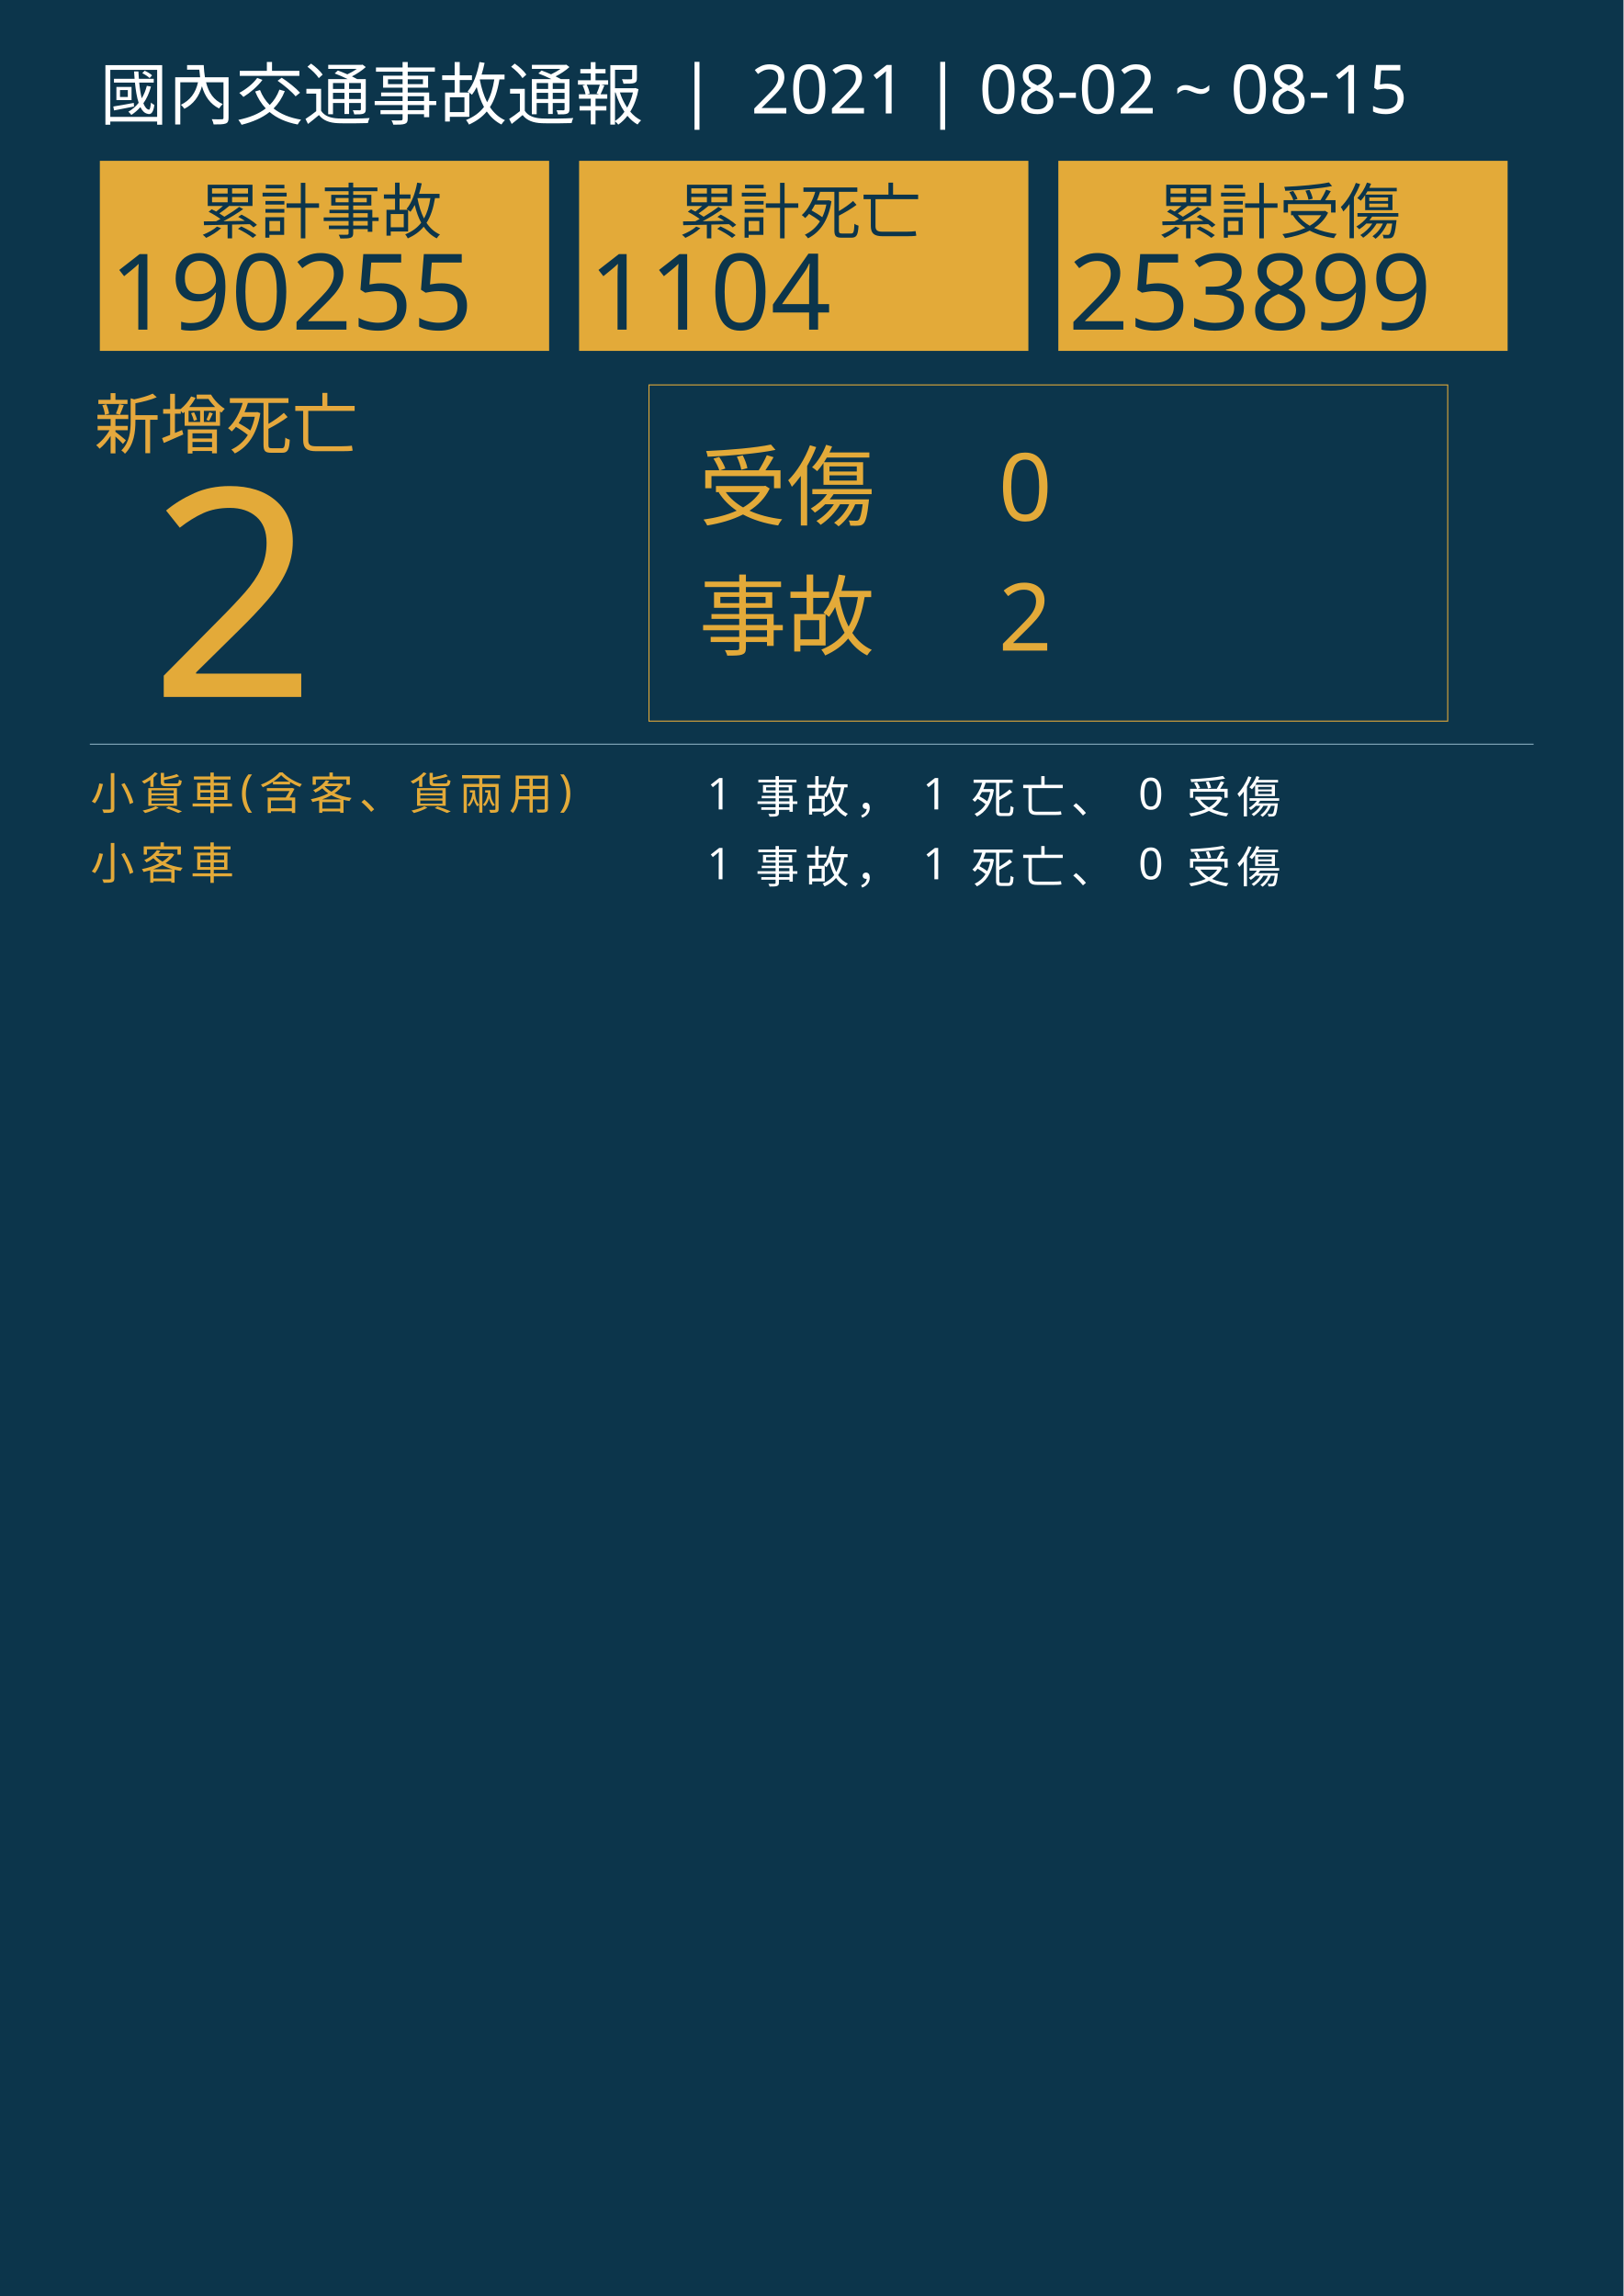
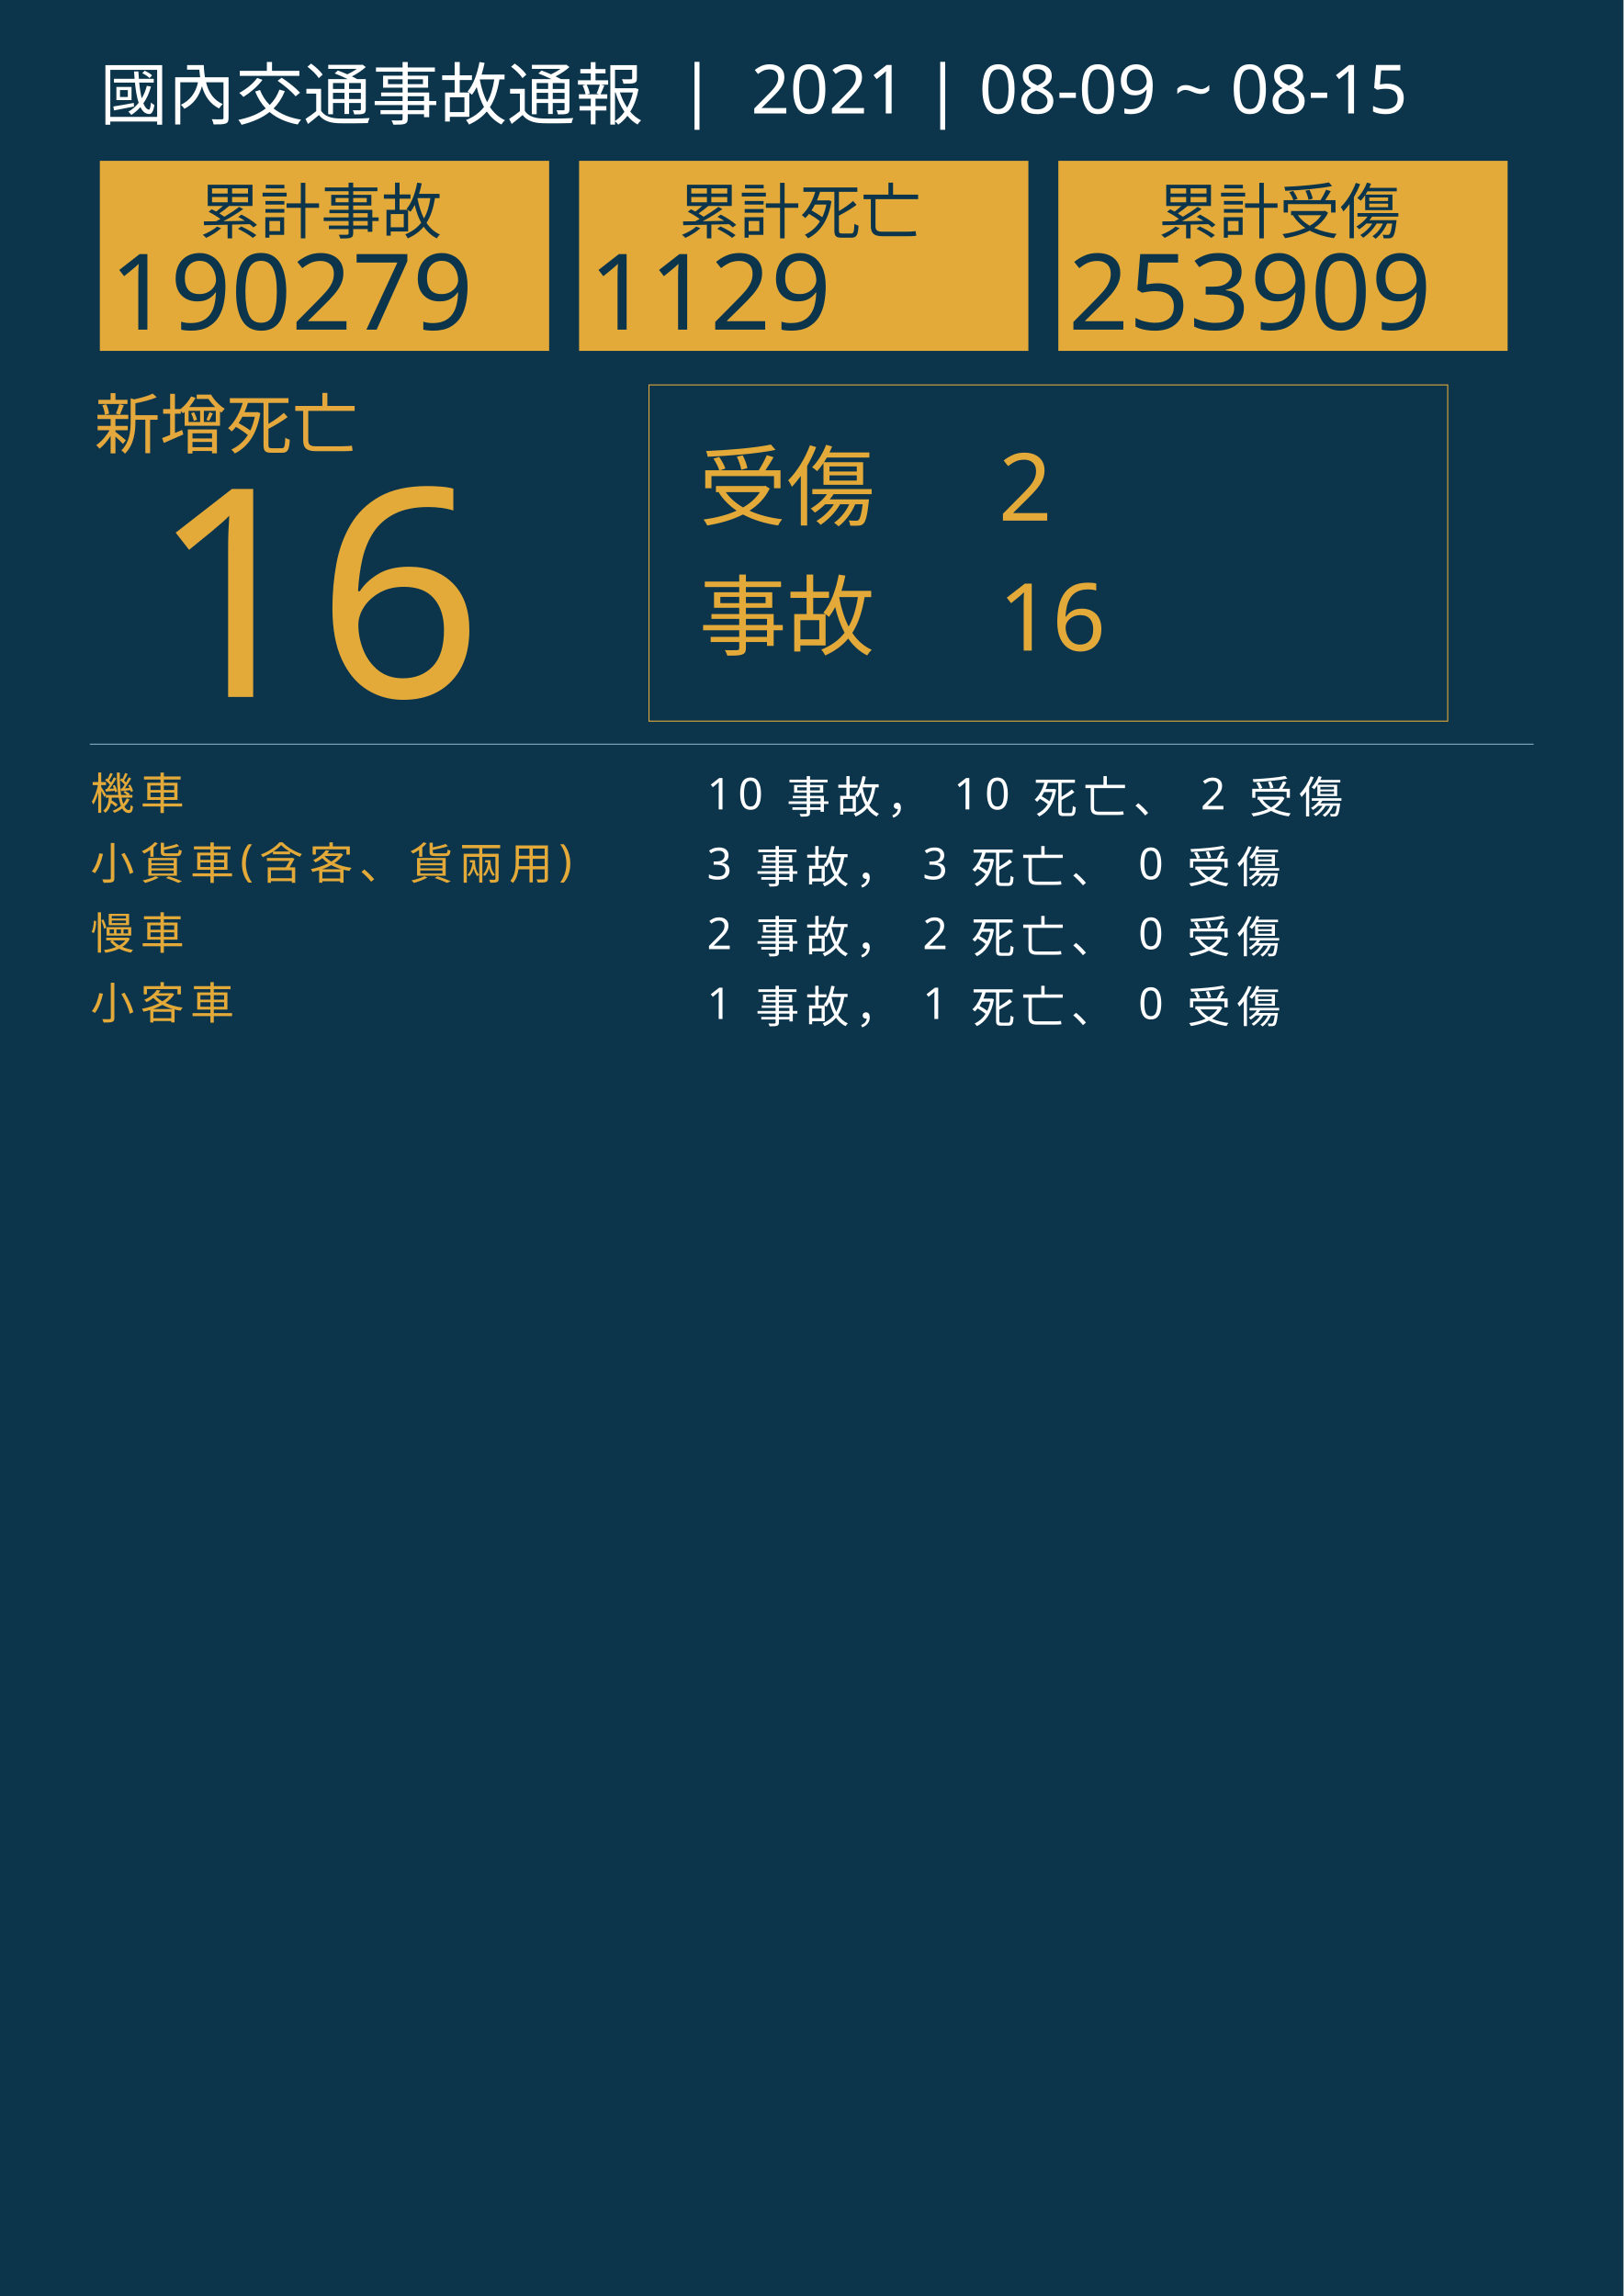
<svg xmlns="http://www.w3.org/2000/svg" version="1.1" id="圖層_1" x="0px" y="0px" viewBox="0 0 1626 2300" style="enable-background:new 0 0 1626 2300;" xml:space="preserve">
  <style type="text/css">
	.st0{fill:#0C354B;}
	.st1{fill:#E5A83D;}
	.st2{font-family:'NotoSansCJKtc-Bold-B5pc-H';}
	.st3{font-size:66px;}
	.st4{fill:#E3AA39;}
	.st5{font-family:'Arial-BoldMT';}
	.st6{font-size:291.776px;}
	.st7{fill:none;stroke:#E3AA39;stroke-miterlimit:10;}
	.st8{font-family:'NotoSansCJKtc-Light-B5pc-H';}
	.st9{font-size:88px;}
	.st10{font-family:'NotoSansCJKtc-Medium-B5pc-H';}
	.st11{font-size:94px;}
	.st12{fill:none;stroke:#8AAFC1;stroke-miterlimit:10;}
	.st13{font-size:60.649px;}
	.st14{font-size:106px;}
	.st15{fill:none;}
	.st16{font-size:44px;}
	.st17{letter-spacing:6;}
	.st18{fill:#FFFFFF;}
	.st19{letter-spacing:1;}
	.st20{font-size:68px;}
</style>
  <rect class="st0" width="1626" height="2300" />
  <text transform="matrix(1 0 0 1 94.5001 449.017)" class="st1 st2 st3">新增死亡</text>
  <g>
-     <text transform="matrix(1 0 0 1 150 698.1412)" class="st4 st5 st6">2</text>
+     <text transform="matrix(1 0 0 1 150 698.1412)" class="st4 st5 st6">16</text>
  </g>
  <g>
    <rect x="650" y="385.6" class="st7" width="800" height="336.8" />
    <g>
      <text transform="matrix(1 0 0 1 700 519.593)" class="st4 st8 st9">受傷</text>
-       <text transform="matrix(1 0 0 1 1000 521.5084)" class="st4 st10 st11">0</text>
-       <text transform="matrix(1 0 0 1 1000 651.7274)" class="st4 st10 st11">2</text>
+       <text transform="matrix(1 0 0 1 1000 521.5084)" class="st4 st10 st11">2</text>
+       <text transform="matrix(1 0 0 1 1000 651.7274)" class="st4 st10 st11">16</text>
      <text transform="matrix(1 0 0 1 700 649.4965)" class="st4 st8 st9">事故</text>
    </g>
  </g>
  <line class="st12" x1="90" y1="745.5" x2="1536" y2="745.5" />
  <g>
    <g>
      <rect x="100" y="161.1" class="st4" width="450" height="190.4" />
      <g>
        <text transform="matrix(1 0 0 1 200 233.9079)" class="st0 st10 st13">累計事故</text>
        <g>
-           <text transform="matrix(1 0 0 1 110 330.2121)" class="st0 st5 st14">190255</text>
+           <text transform="matrix(1 0 0 1 110 330.2121)" class="st0 st5 st14">190279</text>
        </g>
      </g>
    </g>
    <g>
      <rect x="580" y="161.1" class="st4" width="450" height="190.4" />
      <g>
        <text transform="matrix(1 0 0 1 680 233.908)" class="st0 st10 st13">累計死亡</text>
        <g>
-           <text transform="matrix(1 0 0 1 590 330.2122)" class="st0 st5 st14">1104</text>
+           <text transform="matrix(1 0 0 1 590 330.2122)" class="st0 st5 st14">1129</text>
        </g>
      </g>
    </g>
    <g>
      <rect x="1060" y="161.1" class="st4" width="450" height="190.4" />
      <g>
        <text transform="matrix(1 0 0 1 1160 233.908)" class="st0 st10 st13">累計受傷</text>
        <g>
-           <text transform="matrix(1 0 0 1 1070 330.2122)" class="st0 st5 st14">253899</text>
+           <text transform="matrix(1 0 0 1 1070 330.2122)" class="st0 st5 st14">253909</text>
        </g>
      </g>
    </g>
  </g>
  <rect x="90.6" y="772.1" class="st15" width="1141.8" height="314.8" />
  <text transform="matrix(1 0 0 1 90.5591 810.7965)">
-     <tspan x="0" y="0" class="st4 st10 st16 st17">小貨車(含客、貨兩用)</tspan>
-     <tspan x="600" y="0" class="st18 st10 st16 st17"> 1 事故， 1 死亡、 0 受傷</tspan>
-     <tspan x="0" y="70" class="st4 st10 st16 st17">小客車</tspan>
-     <tspan x="600" y="70" class="st18 st10 st16 st17"> 1 事故， 1 死亡、 0 受傷</tspan>
+     <tspan x="0" y="0" class="st4 st10 st16 st17">機車</tspan>
+     <tspan x="600" y="0" class="st18 st10 st16 st17"> 10 事故， 10 死亡、 2 受傷</tspan>
+     <tspan x="0" y="70" class="st4 st10 st16 st17">小貨車(含客、貨兩用)</tspan>
+     <tspan x="600" y="70" class="st18 st10 st16 st17"> 3 事故， 3 死亡、 0 受傷</tspan>
+     <tspan x="0" y="140" class="st4 st10 st16 st17">慢車</tspan>
+     <tspan x="600" y="140" class="st18 st10 st16 st17"> 2 事故， 2 死亡、 0 受傷</tspan>
+     <tspan x="0" y="210" class="st4 st10 st16 st17">小客車</tspan>
+     <tspan x="600" y="210" class="st18 st10 st16 st17"> 1 事故， 1 死亡、 0 受傷</tspan>
  </text>
-   <text transform="matrix(1 0 0 1 100 119.2712)" class="st18 st8 st20">國內交通事故通報  |  2021 | 08-02 ~ 08-15</text>
+   <text transform="matrix(1 0 0 1 100 119.2712)" class="st18 st8 st20">國內交通事故通報  |  2021 | 08-09 ~ 08-15</text>
</svg>
